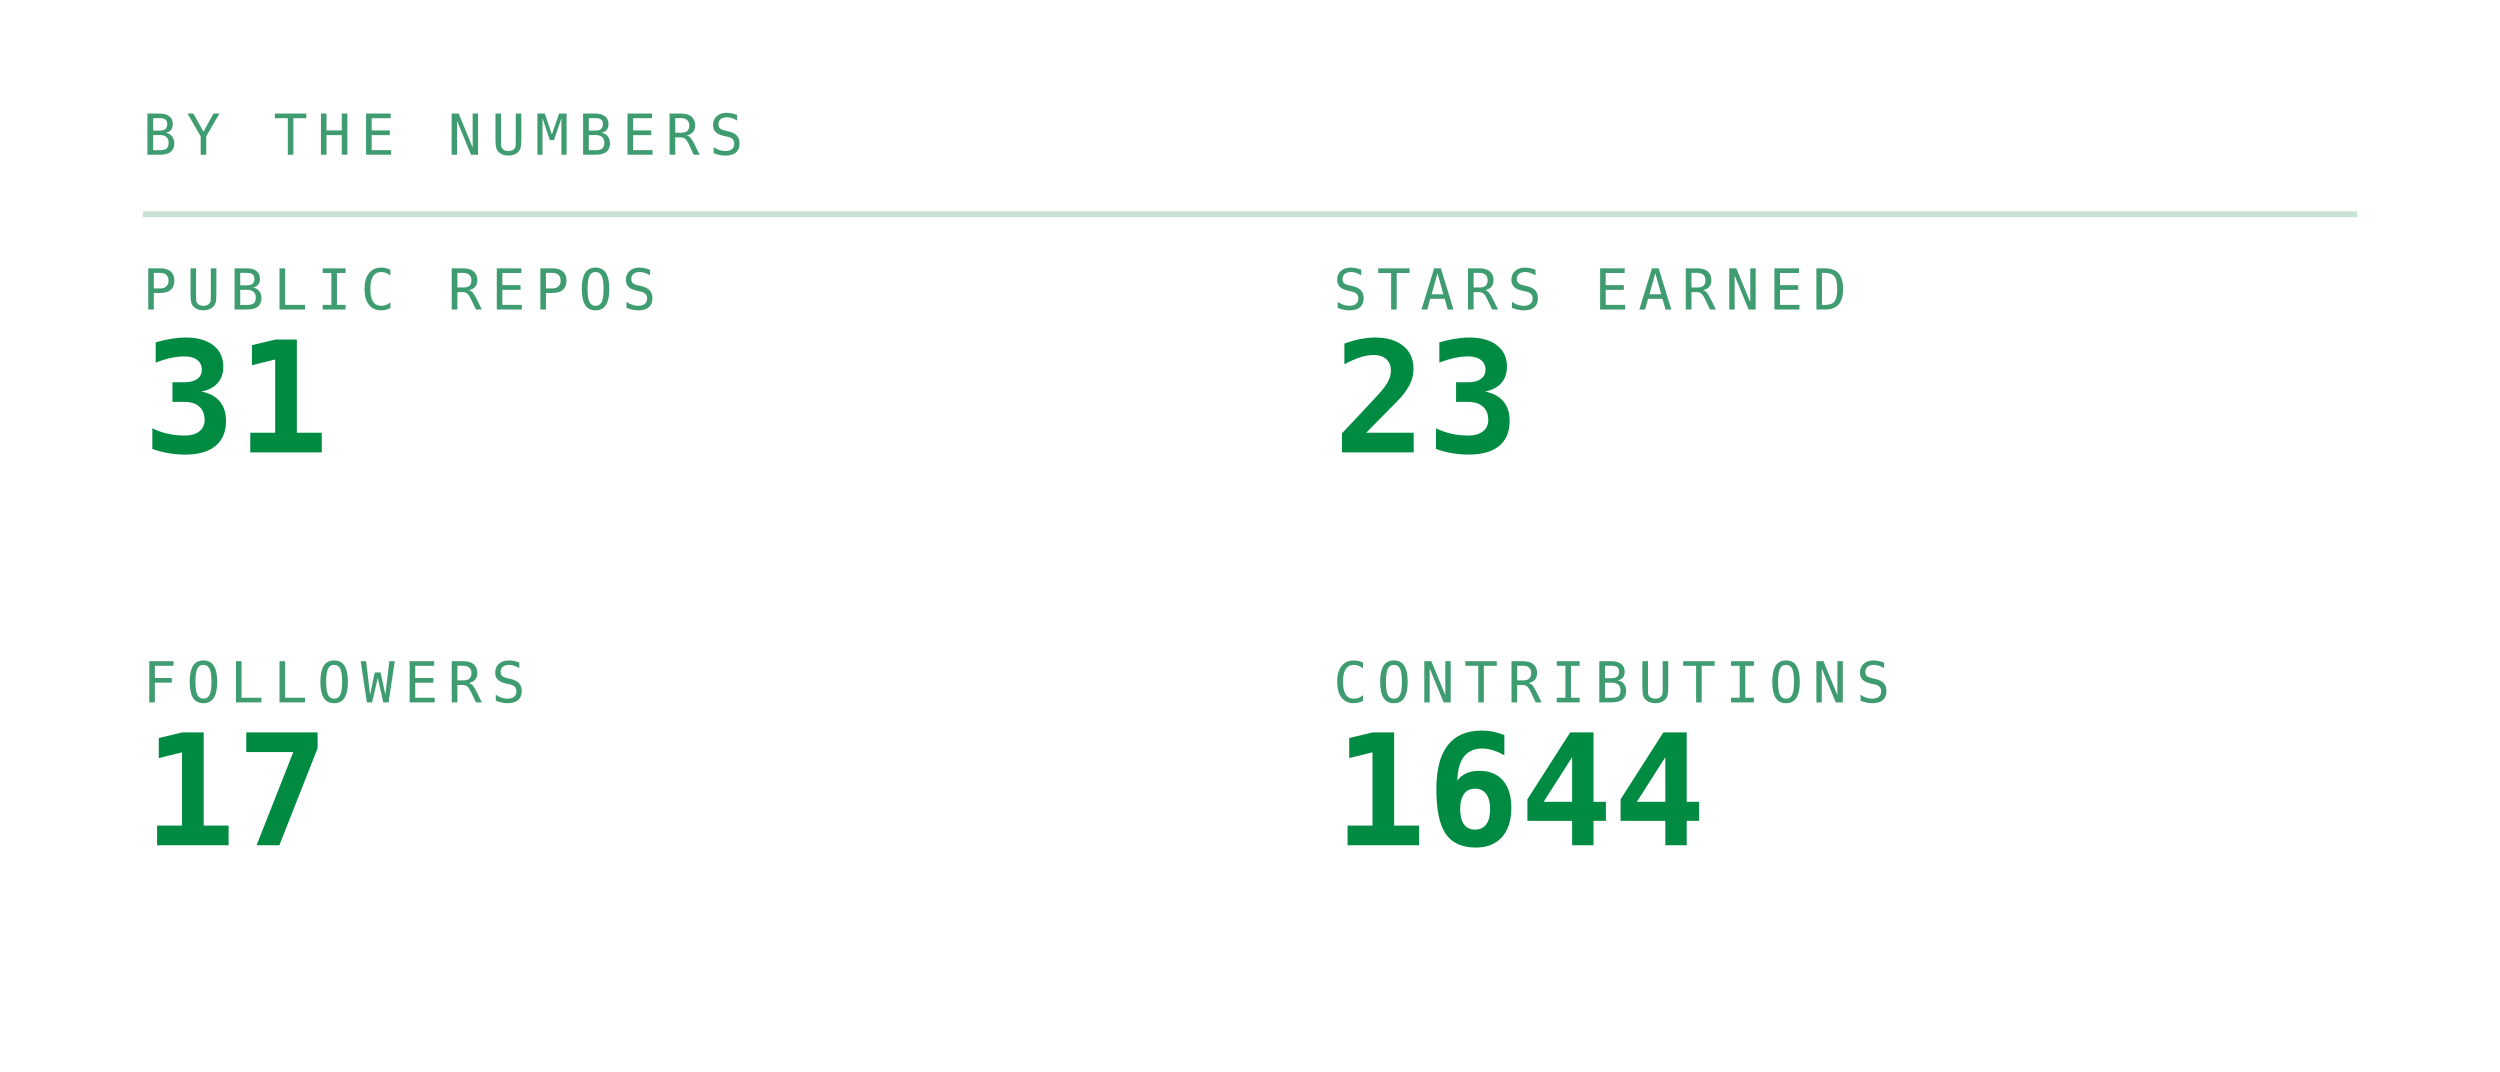
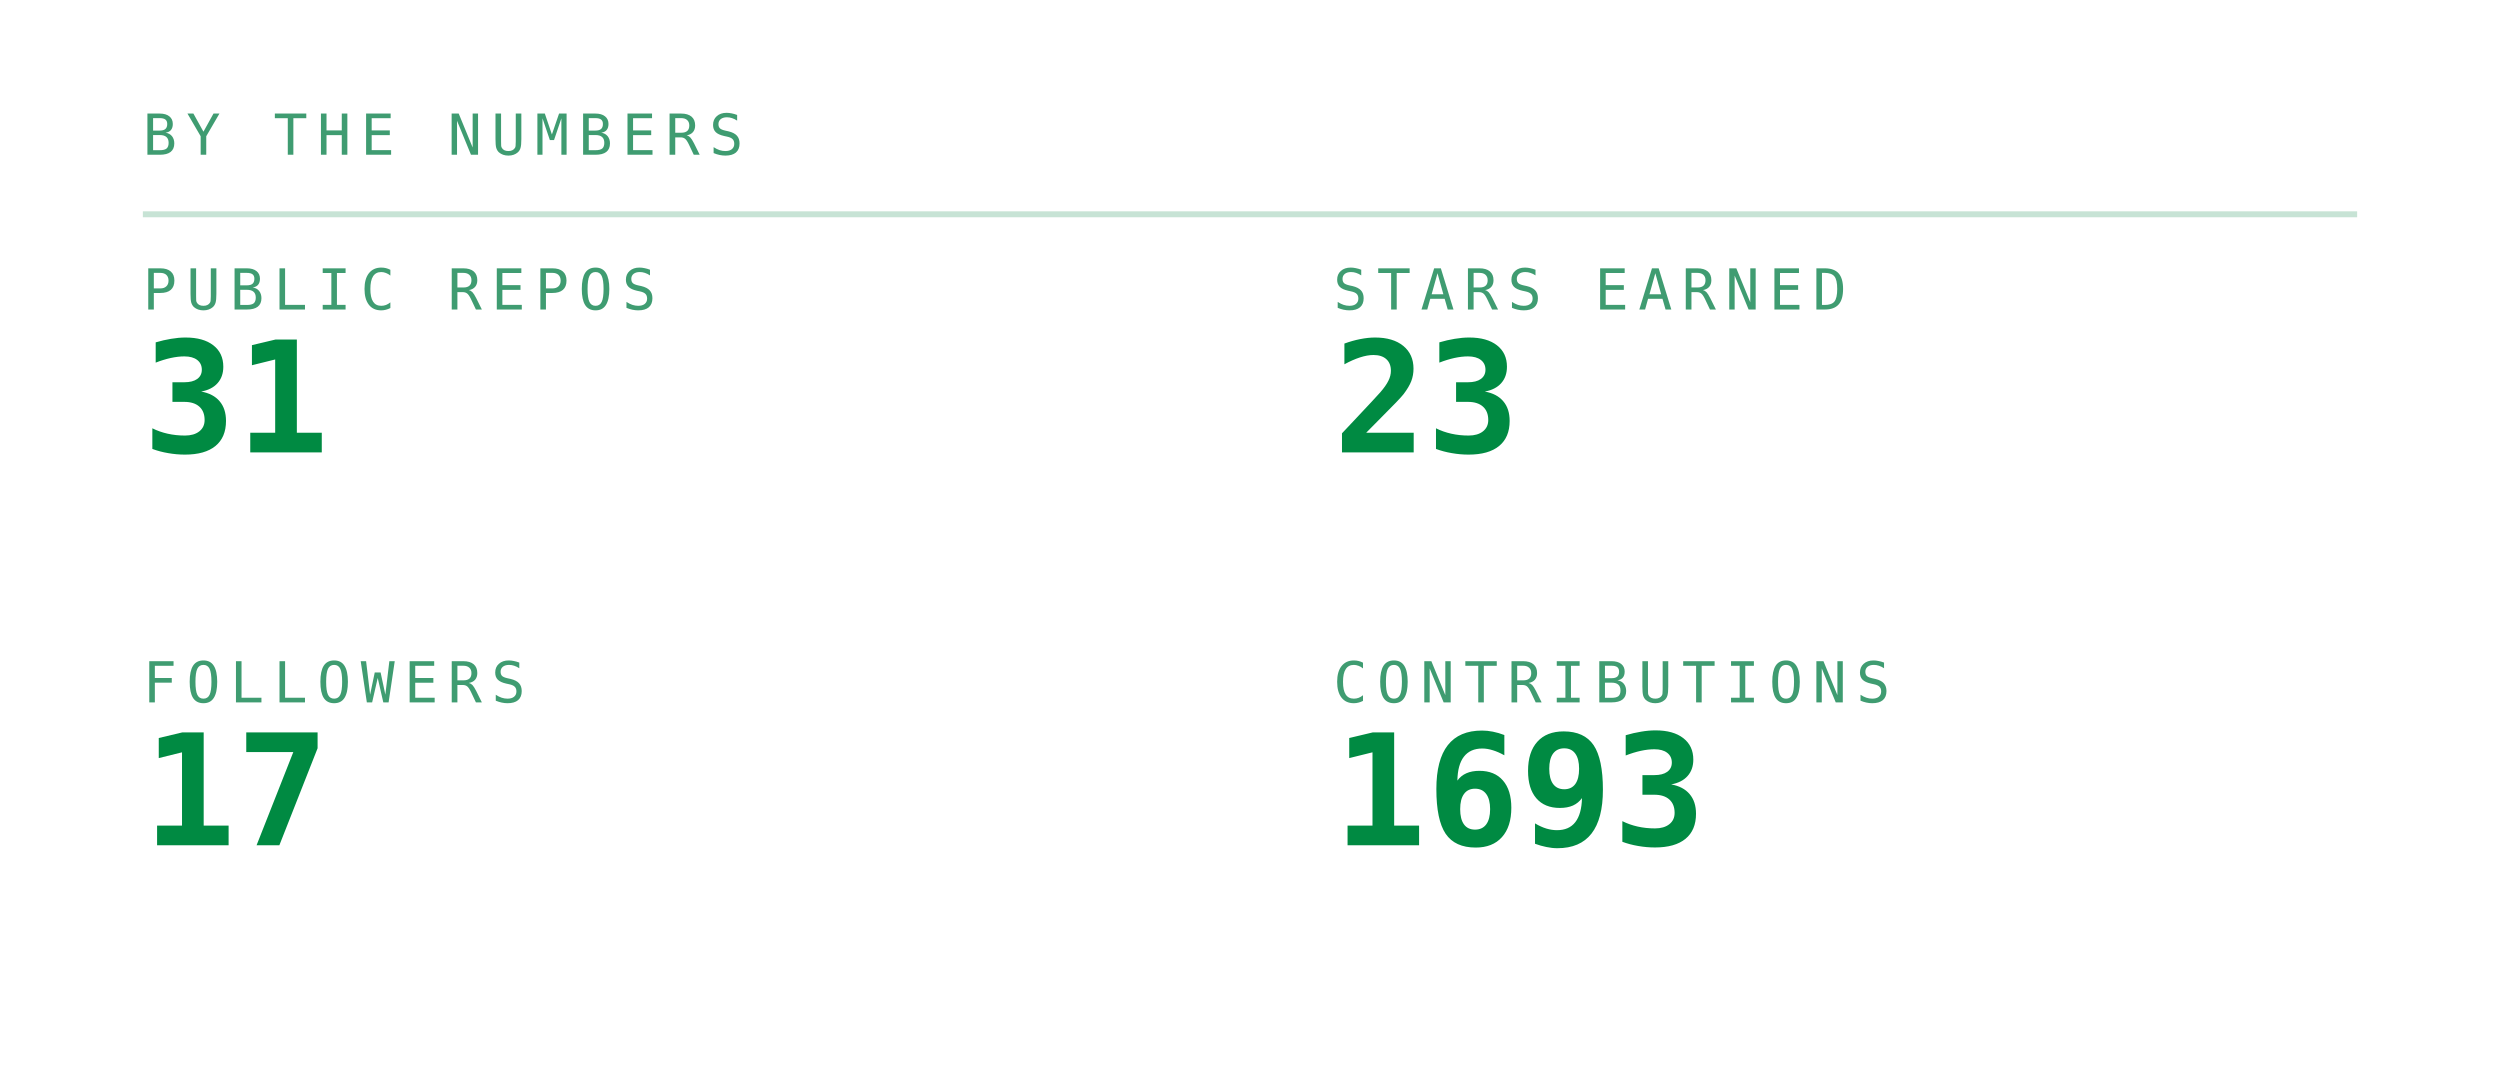
<svg xmlns="http://www.w3.org/2000/svg" viewBox="0 0 420 180" width="420" height="180" role="img" aria-labelledby="stst stsd">
  <defs>
    <linearGradient id="stsbg" x1="0" y1="0" x2="1" y2="1">
      <stop offset="0" stop-color="#173d2b" />
      <stop offset="1" stop-color="#0d2018" />
    </linearGradient>
  </defs>
  <style>
    .mono{font-family:ui-monospace,SFMono-Regular,Menlo,Consolas,"DejaVu Sans Mono",monospace}
    .lbl{font-size:9.5px;letter-spacing:1.6px;fill:#3f9c71}
    .big{font-size:31px;font-weight:700;fill:#008a42}
    .med{font-size:15px;font-weight:700;fill:#008a42}
    .sm{font-size:11px;fill:#008a42}
    .dim{font-size:11px;fill:#3f9c71}
    
    .pulse{animation:pulse 3.4s ease-in-out infinite}
    @keyframes pulse{0%,100%{opacity:1}50%{opacity:.62}}
</style>
  <text class="mono lbl" x="24" y="26">BY THE NUMBERS</text>
  <line x1="24" y1="36" x2="396" y2="36" stroke="#239359" stroke-opacity="0.25" />
  <text class="mono lbl" x="24" y="52">PUBLIC REPOS</text>
  <text class="mono" x="24" y="76" font-size="26" font-weight="700" fill="#008a42">31</text>
  <text class="mono lbl" x="224" y="52">STARS EARNED</text>
  <text class="mono" x="224" y="76" font-size="26" font-weight="700" fill="#008a42">23</text>
  <text class="mono lbl" x="24" y="118">FOLLOWERS</text>
  <text class="mono" x="24" y="142" font-size="26" font-weight="700" fill="#008a42">17</text>
  <text class="mono lbl" x="224" y="118">CONTRIBUTIONS</text>
-   <text class="mono" x="224" y="142" font-size="26" font-weight="700" fill="#008a42">1644</text>
+   <text class="mono" x="224" y="142" font-size="26" font-weight="700" fill="#008a42">1693</text>
</svg>
